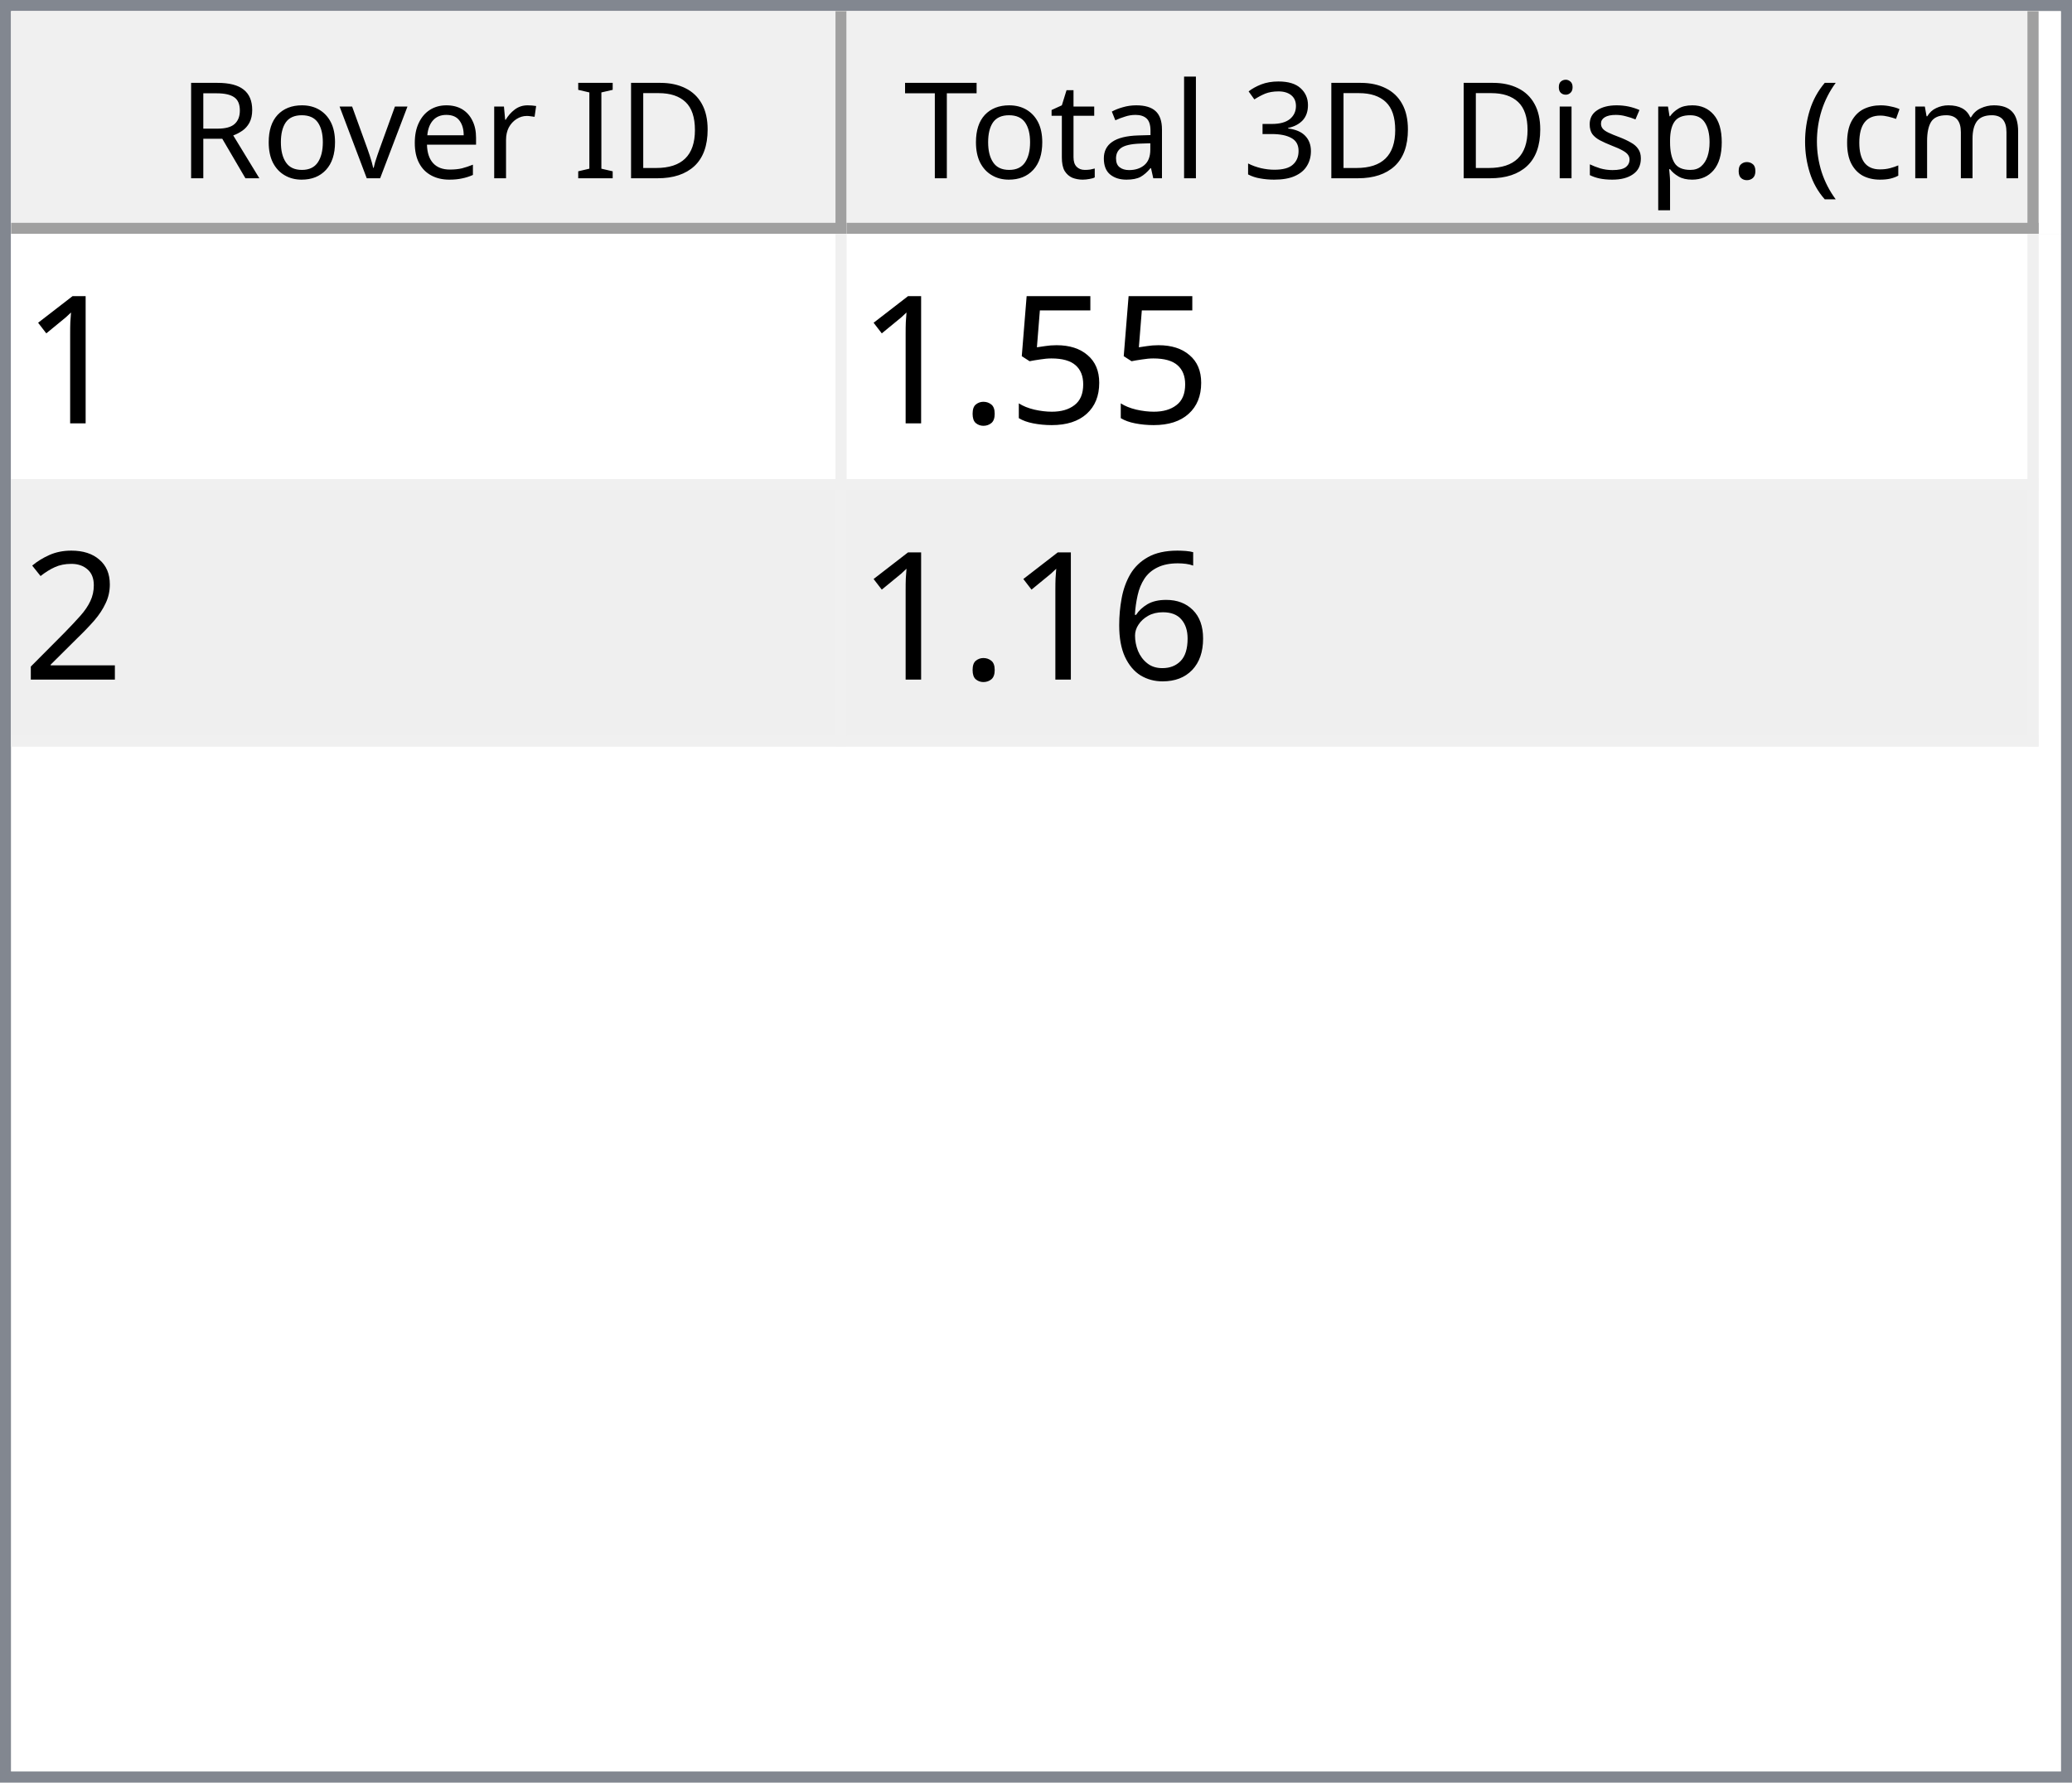
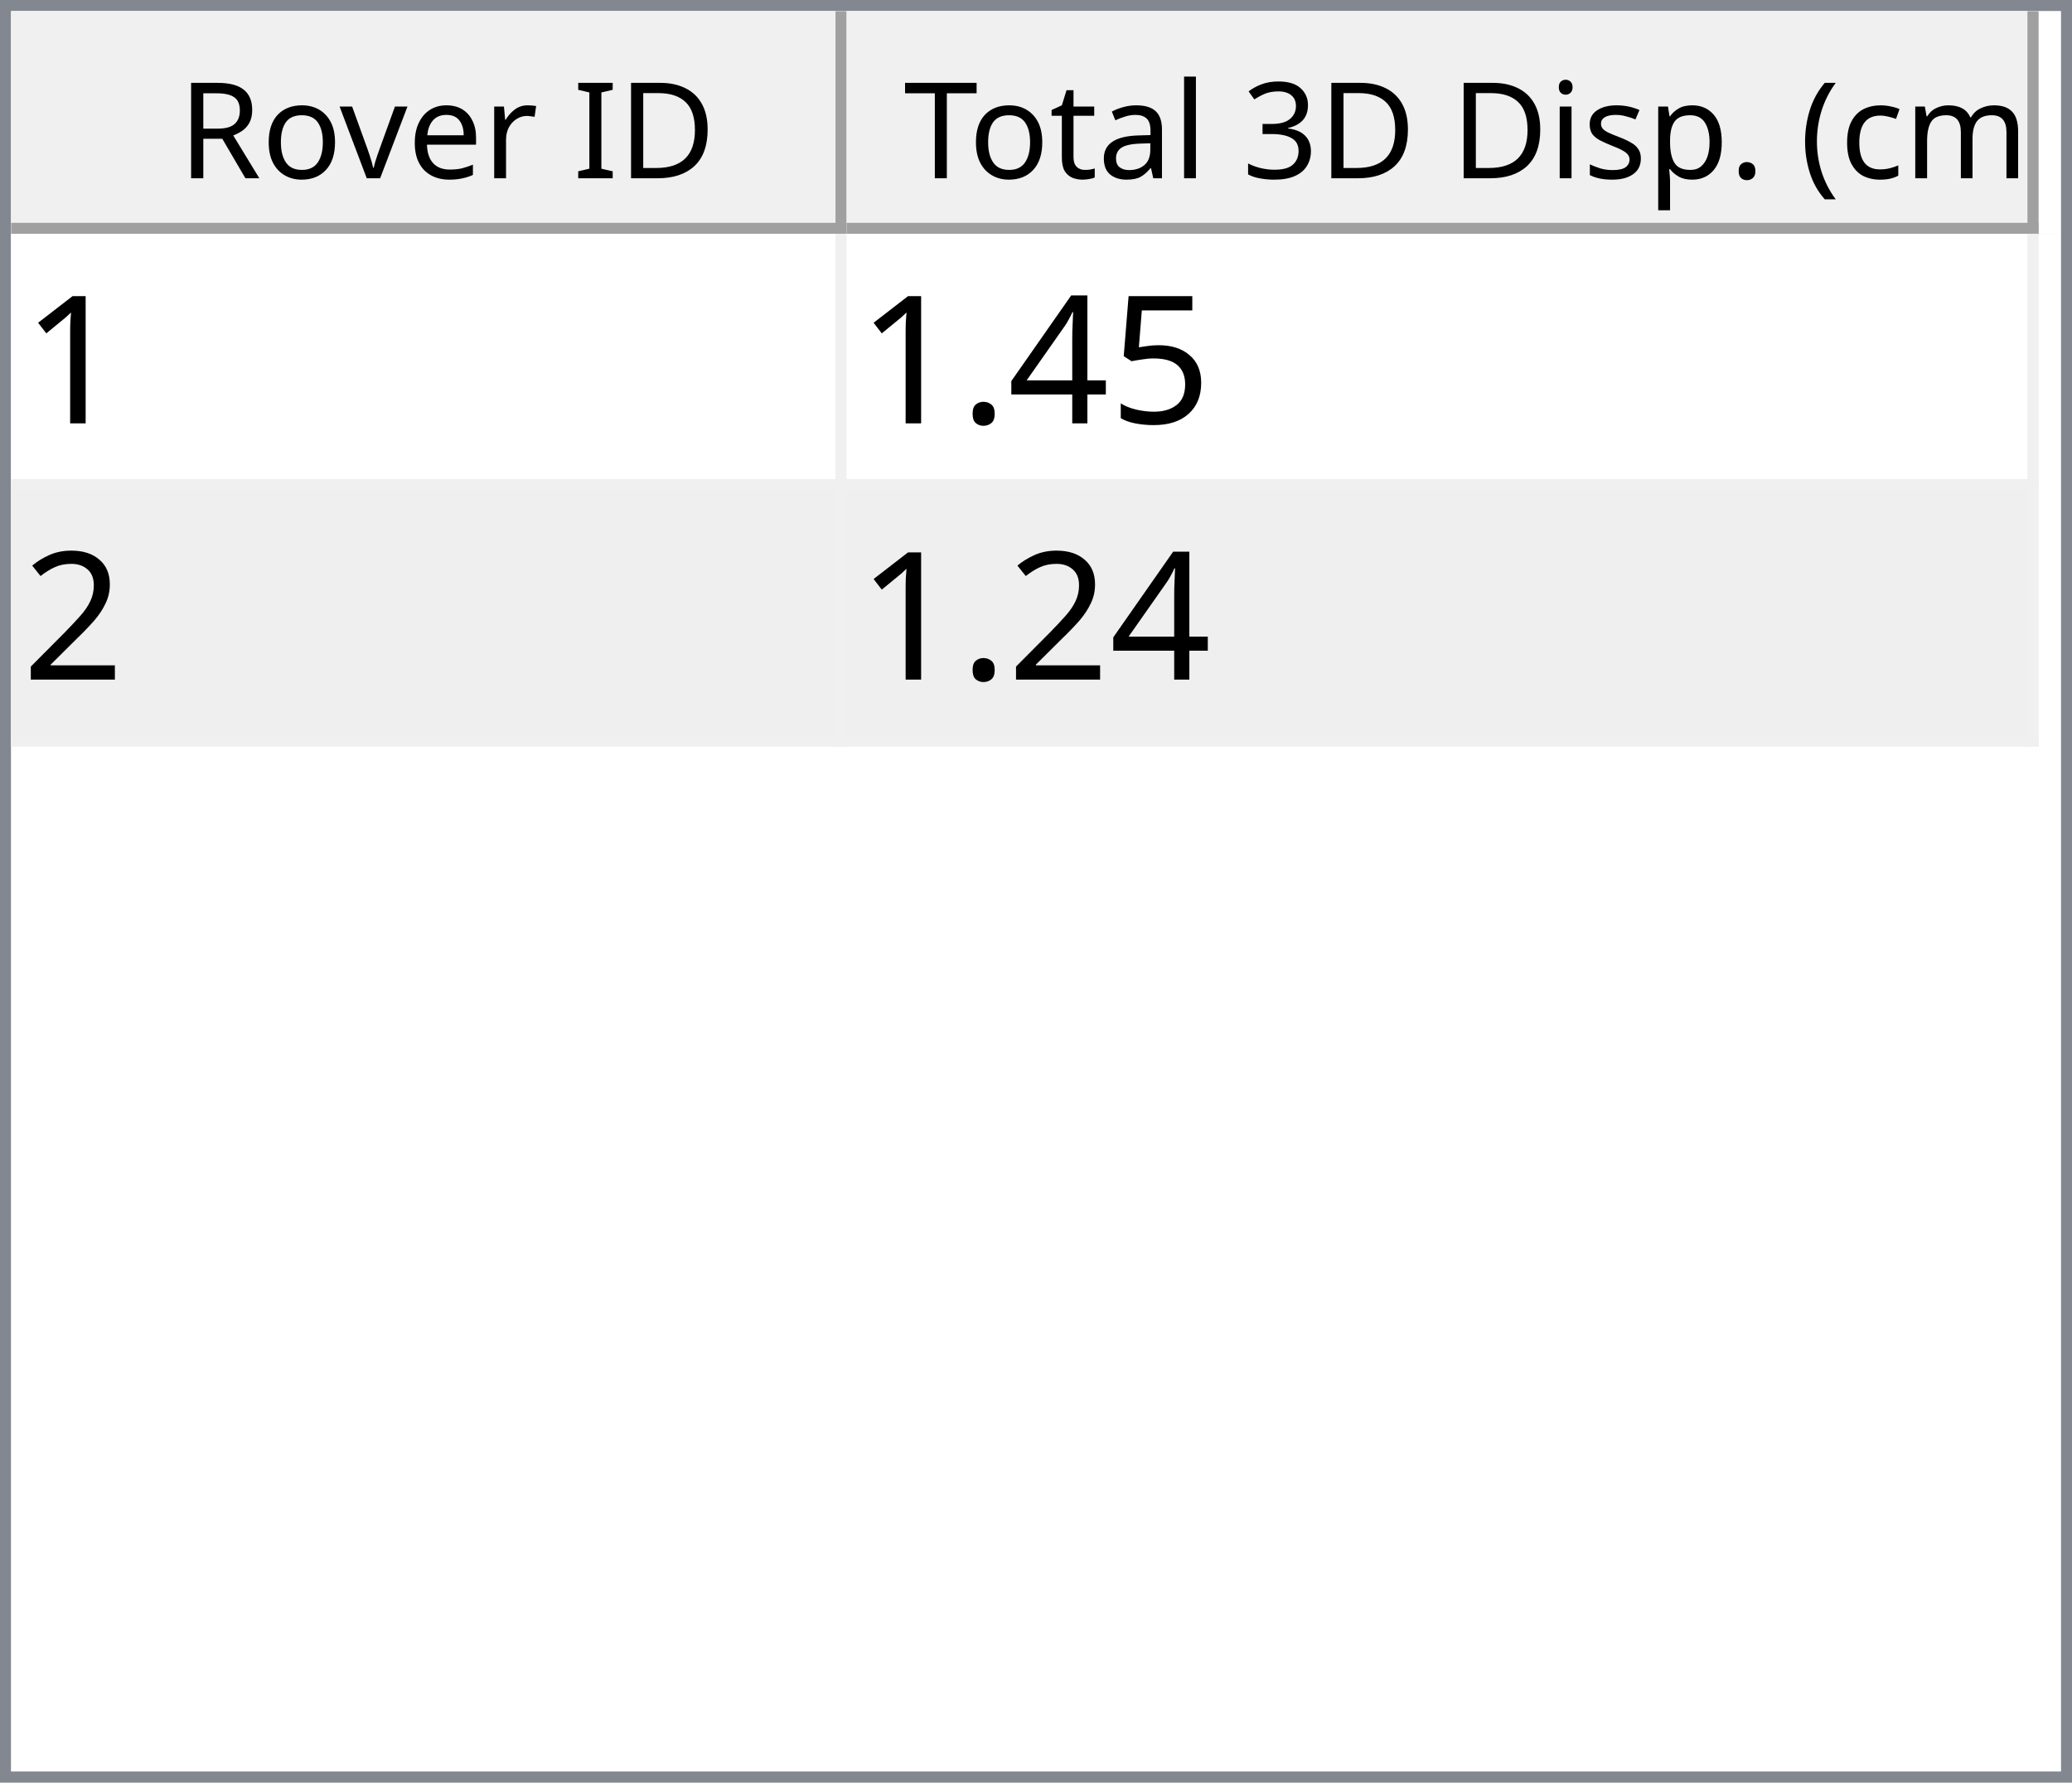
<svg xmlns="http://www.w3.org/2000/svg" style="fill-opacity:1; color-rendering:auto; color-interpolation:auto; text-rendering:auto; stroke:black; stroke-linecap:square; stroke-miterlimit:10; shape-rendering:auto; stroke-opacity:1; fill:black; stroke-dasharray:none; font-weight:normal; stroke-width:1; font-family:'Dialog'; font-style:normal; stroke-linejoin:miter; font-size:12px; stroke-dashoffset:0; image-rendering:auto;" width="186" height="160">
  <defs id="genericDefs" />
  <g>
    <defs id="defs1">
      <clipPath clipPathUnits="userSpaceOnUse" id="clipPath1">
        <path d="M0 0 L186 0 L186 160 L0 160 L0 0 Z" />
      </clipPath>
      <clipPath clipPathUnits="userSpaceOnUse" id="clipPath2">
        <path d="M0 0 L0 160 L186 160 L186 0 Z" />
      </clipPath>
      <clipPath clipPathUnits="userSpaceOnUse" id="clipPath3">
        <path d="M0 0 L0 20 L184 20 L184 0 Z" />
      </clipPath>
      <clipPath clipPathUnits="userSpaceOnUse" id="clipPath4">
        <path d="M0 0 L0 20 L75 20 L75 0 Z" />
      </clipPath>
      <clipPath clipPathUnits="userSpaceOnUse" id="clipPath5">
        <path d="M1 1 L1 19 L74 19 L74 1 Z" />
      </clipPath>
      <clipPath clipPathUnits="userSpaceOnUse" id="clipPath6">
        <path d="M0 0 L0 18 L73 18 L73 0 Z" />
      </clipPath>
      <clipPath clipPathUnits="userSpaceOnUse" id="clipPath7">
        <path d="M-0.5 -0.5 L-0.5 19.5 L74.5 19.5 L74.5 -0.5 Z" />
      </clipPath>
      <clipPath clipPathUnits="userSpaceOnUse" id="clipPath8">
        <path d="M0 0 L0 20 L107 20 L107 0 Z" />
      </clipPath>
      <clipPath clipPathUnits="userSpaceOnUse" id="clipPath9">
        <path d="M1 1 L1 19 L106 19 L106 1 Z" />
      </clipPath>
      <clipPath clipPathUnits="userSpaceOnUse" id="clipPath10">
        <path d="M0 0 L0 18 L105 18 L105 0 Z" />
      </clipPath>
      <clipPath clipPathUnits="userSpaceOnUse" id="clipPath11">
        <path d="M-0.5 -0.5 L-0.5 19.5 L106.5 19.5 L106.5 -0.5 Z" />
      </clipPath>
      <clipPath clipPathUnits="userSpaceOnUse" id="clipPath12">
        <path d="M0 0 L0 138 L184 138 L184 0 Z" />
      </clipPath>
      <clipPath clipPathUnits="userSpaceOnUse" id="clipPath13">
        <path d="M0 0 L0 46 L182 46 L182 0 Z" />
      </clipPath>
      <clipPath clipPathUnits="userSpaceOnUse" id="clipPath14">
        <path d="M-0.5 -0.5 L-0.5 45.5 L181.5 45.5 L181.5 -0.5 Z" />
      </clipPath>
      <clipPath clipPathUnits="userSpaceOnUse" id="clipPath15">
        <path d="M0 0 L0 22 L74 22 L74 0 Z" />
      </clipPath>
      <clipPath clipPathUnits="userSpaceOnUse" id="clipPath16">
        <path d="M0 0 L0 22 L106 22 L106 0 Z" />
      </clipPath>
      <font horiz-adv-x="64.551" id="font1">
        <font-face ascent="107.91" descent="25.098" units-per-em="100" style="font-style:normal; font-family:Segoe UI; font-weight:normal;" />
        <missing-glyph horiz-adv-x="64.551" d="M8.109 0 L8.109 68.266 L56.453 68.266 L56.453 0 L8.109 0 ZM15.328 7.234 L49.219 7.234 L49.219 61.031 L15.328 61.031 L15.328 7.234 Z" />
        <glyph unicode="D" horiz-adv-x="70.117" d="M9.188 0 L9.188 70.016 L28.516 70.016 Q65.531 70.016 65.531 35.891 Q65.531 19.672 55.25 9.836 Q44.969 0 27.734 0 L9.188 0 ZM17.391 62.594 L17.391 7.422 L27.828 7.422 Q41.609 7.422 49.273 14.797 Q56.938 22.172 56.938 35.688 Q56.938 62.594 28.328 62.594 L17.391 62.594 Z" />
        <glyph unicode="I" horiz-adv-x="26.611" d="M17.391 0 L9.188 0 L9.188 70.016 L17.391 70.016 L17.391 0 Z" />
        <glyph unicode=" " horiz-adv-x="27.393" d="" />
        <glyph unicode="r" horiz-adv-x="34.766" d="M34.188 41.891 Q32.078 43.5 28.125 43.5 Q23 43.5 19.555 38.672 Q16.109 33.844 16.109 25.484 L16.109 0 L8.109 0 L8.109 50 L16.109 50 L16.109 39.703 L16.312 39.703 Q18.016 44.969 21.531 47.922 Q25.047 50.875 29.391 50.875 Q32.516 50.875 34.188 50.203 L34.188 41.891 Z" />
        <glyph unicode="e" horiz-adv-x="52.295" d="M48.297 23 L12.984 23 Q13.188 14.656 17.484 10.109 Q21.781 5.562 29.297 5.562 Q37.75 5.562 44.828 11.141 L44.828 3.609 Q38.234 -1.172 27.391 -1.172 Q16.797 -1.172 10.742 5.641 Q4.688 12.453 4.688 24.812 Q4.688 36.469 11.305 43.82 Q17.922 51.172 27.734 51.172 Q37.547 51.172 42.922 44.828 Q48.297 38.484 48.297 27.203 L48.297 23 ZM40.094 29.781 Q40.047 36.719 36.75 40.578 Q33.453 44.438 27.594 44.438 Q21.922 44.438 17.969 40.383 Q14.016 36.328 13.094 29.781 L40.094 29.781 Z" />
        <glyph unicode="v" horiz-adv-x="47.9" d="M47.406 50 L27.484 0 L19.625 0 L0.688 50 L9.469 50 L22.172 13.672 Q23.578 9.672 23.922 6.688 L24.125 6.688 Q24.609 10.453 25.688 13.484 L38.969 50 L47.406 50 Z" />
        <glyph unicode="o" horiz-adv-x="58.594" d="M29 -1.172 Q17.922 -1.172 11.305 5.836 Q4.688 12.844 4.688 24.422 Q4.688 37.016 11.57 44.094 Q18.453 51.172 30.172 51.172 Q41.359 51.172 47.633 44.289 Q53.906 37.406 53.906 25.203 Q53.906 13.234 47.141 6.031 Q40.375 -1.172 29 -1.172 ZM29.594 44.438 Q21.875 44.438 17.383 39.188 Q12.891 33.938 12.891 24.703 Q12.891 15.828 17.43 10.695 Q21.969 5.562 29.594 5.562 Q37.359 5.562 41.531 10.594 Q45.703 15.625 45.703 24.906 Q45.703 34.281 41.531 39.359 Q37.359 44.438 29.594 44.438 Z" />
        <glyph unicode="R" horiz-adv-x="59.814" d="M59.375 0 L49.609 0 L37.891 19.625 Q36.281 22.359 34.766 24.289 Q33.25 26.219 31.664 27.438 Q30.078 28.656 28.25 29.219 Q26.422 29.781 24.125 29.781 L17.391 29.781 L17.391 0 L9.188 0 L9.188 70.016 L30.078 70.016 Q34.672 70.016 38.555 68.867 Q42.438 67.719 45.289 65.375 Q48.141 63.031 49.758 59.547 Q51.375 56.062 51.375 51.375 Q51.375 47.703 50.273 44.656 Q49.172 41.609 47.148 39.211 Q45.125 36.812 42.266 35.133 Q39.406 33.453 35.844 32.516 L35.844 32.328 Q37.594 31.547 38.891 30.547 Q40.188 29.547 41.359 28.18 Q42.531 26.812 43.68 25.078 Q44.828 23.344 46.234 21.047 L59.375 0 ZM17.391 62.594 L17.391 37.203 L28.516 37.203 Q31.594 37.203 34.203 38.133 Q36.812 39.062 38.719 40.797 Q40.625 42.531 41.703 45.047 Q42.781 47.562 42.781 50.688 Q42.781 56.297 39.141 59.445 Q35.5 62.594 28.609 62.594 L17.391 62.594 Z" />
        <glyph unicode=")" horiz-adv-x="30.176" d="M8.297 -15.922 L1.172 -15.922 Q16.406 2.344 16.406 26.812 Q16.406 51.469 1.078 70.016 L8.297 70.016 Q23.531 52.156 23.531 26.703 Q23.531 1.375 8.297 -15.922 Z" />
        <glyph unicode="m" horiz-adv-x="86.133" d="M79.109 0 L71.094 0 L71.094 28.719 Q71.094 37.016 68.531 40.727 Q65.969 44.438 59.906 44.438 Q54.781 44.438 51.195 39.75 Q47.609 35.062 47.609 28.516 L47.609 0 L39.594 0 L39.594 29.688 Q39.594 44.438 28.219 44.438 Q22.953 44.438 19.531 40.016 Q16.109 35.594 16.109 28.516 L16.109 0 L8.109 0 L8.109 50 L16.109 50 L16.109 42.094 L16.312 42.094 Q21.625 51.172 31.844 51.172 Q36.969 51.172 40.773 48.312 Q44.578 45.453 46 40.828 Q51.562 51.172 62.594 51.172 Q79.109 51.172 79.109 30.812 L79.109 0 Z" />
        <glyph unicode="c" horiz-adv-x="46.191" d="M42.188 2.297 Q36.422 -1.172 28.516 -1.172 Q17.828 -1.172 11.258 5.789 Q4.688 12.75 4.688 23.828 Q4.688 36.188 11.766 43.68 Q18.844 51.172 30.672 51.172 Q37.25 51.172 42.281 48.734 L42.281 40.531 Q36.719 44.438 30.375 44.438 Q22.703 44.438 17.797 38.945 Q12.891 33.453 12.891 24.516 Q12.891 15.719 17.508 10.641 Q22.125 5.562 29.891 5.562 Q36.422 5.562 42.188 9.906 L42.188 2.297 Z" />
        <glyph unicode="(" horiz-adv-x="30.176" d="M29.109 -15.922 L21.969 -15.922 Q6.844 1.375 6.844 26.703 Q6.844 52.156 21.969 70.016 L29.203 70.016 Q13.875 51.469 13.875 26.812 Q13.875 2.344 29.109 -15.922 Z" />
        <glyph unicode="." horiz-adv-x="21.68" d="M10.891 -1.078 Q8.641 -1.078 7.055 0.539 Q5.469 2.156 5.469 4.391 Q5.469 6.641 7.055 8.273 Q8.641 9.906 10.891 9.906 Q13.188 9.906 14.797 8.273 Q16.406 6.641 16.406 4.391 Q16.406 2.156 14.797 0.539 Q13.188 -1.078 10.891 -1.078 Z" />
        <glyph unicode="p" horiz-adv-x="58.789" d="M16.312 7.234 L16.109 7.234 L16.109 -23 L8.109 -23 L8.109 50 L16.109 50 L16.109 41.219 L16.312 41.219 Q22.219 51.172 33.594 51.172 Q43.266 51.172 48.688 44.461 Q54.109 37.75 54.109 26.469 Q54.109 13.922 48 6.375 Q41.891 -1.172 31.297 -1.172 Q21.578 -1.172 16.312 7.234 ZM16.109 27.391 L16.109 20.406 Q16.109 14.203 20.141 9.883 Q24.172 5.562 30.375 5.562 Q37.641 5.562 41.773 11.133 Q45.906 16.703 45.906 26.609 Q45.906 34.969 42.047 39.703 Q38.188 44.438 31.594 44.438 Q24.609 44.438 20.359 39.578 Q16.109 34.719 16.109 27.391 Z" />
        <glyph unicode="s" horiz-adv-x="42.432" d="M5.078 1.812 L5.078 10.406 Q11.625 5.562 19.484 5.562 Q30.031 5.562 30.031 12.594 Q30.031 14.594 29.125 15.992 Q28.219 17.391 26.68 18.461 Q25.141 19.531 23.07 20.383 Q21 21.234 18.609 22.172 Q15.281 23.484 12.766 24.828 Q10.25 26.172 8.57 27.859 Q6.891 29.547 6.031 31.695 Q5.172 33.844 5.172 36.719 Q5.172 40.234 6.789 42.945 Q8.406 45.656 11.086 47.484 Q13.766 49.312 17.211 50.242 Q20.656 51.172 24.312 51.172 Q30.812 51.172 35.938 48.922 L35.938 40.828 Q30.422 44.438 23.25 44.438 Q21 44.438 19.195 43.922 Q17.391 43.406 16.094 42.477 Q14.797 41.547 14.086 40.258 Q13.375 38.969 13.375 37.406 Q13.375 35.453 14.086 34.133 Q14.797 32.812 16.164 31.789 Q17.531 30.766 19.484 29.938 Q21.438 29.109 23.922 28.125 Q27.25 26.859 29.883 25.516 Q32.516 24.172 34.375 22.484 Q36.234 20.797 37.234 18.602 Q38.234 16.406 38.234 13.375 Q38.234 9.672 36.602 6.938 Q34.969 4.203 32.234 2.398 Q29.5 0.594 25.93 -0.289 Q22.359 -1.172 18.453 -1.172 Q10.75 -1.172 5.078 1.812 Z" />
        <glyph unicode="i" horiz-adv-x="24.219" d="M12.203 62.703 Q10.062 62.703 8.547 64.164 Q7.031 65.625 7.031 67.875 Q7.031 70.125 8.547 71.609 Q10.062 73.094 12.203 73.094 Q14.406 73.094 15.945 71.609 Q17.484 70.125 17.484 67.875 Q17.484 65.719 15.945 64.211 Q14.406 62.703 12.203 62.703 ZM16.109 0 L8.109 0 L8.109 50 L16.109 50 L16.109 0 Z" />
        <glyph unicode="3" horiz-adv-x="53.906" d="M46.531 19.828 Q46.531 15.094 44.75 11.211 Q42.969 7.328 39.719 4.57 Q36.469 1.812 31.93 0.297 Q27.391 -1.219 21.922 -1.219 Q11.922 -1.219 6 2.594 L6 11.188 Q13.094 5.609 22.219 5.609 Q25.875 5.609 28.828 6.539 Q31.781 7.469 33.906 9.227 Q36.031 10.984 37.18 13.477 Q38.328 15.969 38.328 19.094 Q38.328 32.812 18.797 32.812 L12.984 32.812 L12.984 39.594 L18.5 39.594 Q35.797 39.594 35.797 52.484 Q35.797 64.406 22.609 64.406 Q15.188 64.406 8.688 59.422 L8.688 67.188 Q15.375 71.188 24.609 71.188 Q29 71.188 32.57 69.969 Q36.141 68.75 38.68 66.555 Q41.219 64.359 42.609 61.281 Q44 58.203 44 54.5 Q44 40.672 30.031 36.719 L30.031 36.531 Q33.594 36.141 36.625 34.797 Q39.656 33.453 41.852 31.305 Q44.047 29.156 45.289 26.25 Q46.531 23.344 46.531 19.828 Z" />
        <glyph unicode="l" horiz-adv-x="24.219" d="M16.109 0 L8.109 0 L8.109 74.031 L16.109 74.031 L16.109 0 Z" />
        <glyph unicode="a" horiz-adv-x="50.879" d="M43.891 0 L35.891 0 L35.891 7.812 L35.688 7.812 Q30.469 -1.172 20.312 -1.172 Q12.844 -1.172 8.617 2.781 Q4.391 6.734 4.391 13.281 Q4.391 27.297 20.906 29.594 L35.891 31.688 Q35.891 44.438 25.594 44.438 Q16.547 44.438 9.281 38.281 L9.281 46.484 Q16.656 51.172 26.266 51.172 Q43.891 51.172 43.891 32.516 L43.891 0 ZM35.891 25.297 L23.828 23.641 Q18.266 22.859 15.43 20.875 Q12.594 18.891 12.594 13.875 Q12.594 10.203 15.211 7.883 Q17.828 5.562 22.172 5.562 Q28.125 5.562 32.008 9.742 Q35.891 13.922 35.891 20.312 L35.891 25.297 Z" />
        <glyph unicode="t" horiz-adv-x="33.887" d="M31.297 0.484 Q28.469 -1.078 23.828 -1.078 Q10.688 -1.078 10.688 13.578 L10.688 43.172 L2.094 43.172 L2.094 50 L10.688 50 L10.688 62.203 L18.703 64.797 L18.703 50 L31.297 50 L31.297 43.172 L18.703 43.172 L18.703 14.984 Q18.703 9.969 20.414 7.82 Q22.125 5.672 26.078 5.672 Q29.109 5.672 31.297 7.328 L31.297 0.484 Z" />
        <glyph unicode="T" horiz-adv-x="52.393" d="M50.594 62.594 L30.375 62.594 L30.375 0 L22.172 0 L22.172 62.594 L2 62.594 L2 70.016 L50.594 70.016 L50.594 62.594 Z" />
      </font>
      <font horiz-adv-x="75.0" id="font2">
        <font-face ascent="100.537" descent="21.973" units-per-em="100" style="font-style:normal; font-family:sans-serif; font-weight:normal;" />
        <missing-glyph horiz-adv-x="75.0" d="M12.5 0 L12.5 62.5 L62.5 62.5 L62.5 0 L12.5 0 ZM14.062 1.562 L60.938 1.562 L60.938 60.938 L14.062 60.938 L14.062 1.562 Z" />
        <glyph unicode="1" horiz-adv-x="55.615" d="M37.25 0 L28.469 0 L28.469 56 Q25.297 52.984 20.141 49.953 Q14.984 46.922 10.891 45.406 L10.891 53.906 Q18.266 57.375 23.781 62.305 Q29.297 67.234 31.594 71.875 L37.25 71.875 L37.25 0 Z" />
        <glyph unicode="5" horiz-adv-x="55.615" d="M4.156 18.75 L13.375 19.531 Q14.406 12.797 18.141 9.398 Q21.875 6 27.156 6 Q33.5 6 37.891 10.789 Q42.281 15.578 42.281 23.484 Q42.281 31 38.062 35.352 Q33.844 39.703 27 39.703 Q22.75 39.703 19.336 37.773 Q15.922 35.844 13.969 32.766 L5.719 33.844 L12.641 70.609 L48.25 70.609 L48.25 62.203 L19.672 62.203 L15.828 42.969 Q22.266 47.469 29.344 47.469 Q38.719 47.469 45.164 40.969 Q51.609 34.469 51.609 24.266 Q51.609 14.547 45.953 7.469 Q39.062 -1.219 27.156 -1.219 Q17.391 -1.219 11.211 4.25 Q5.031 9.719 4.156 18.75 Z" />
+         <glyph unicode="4" horiz-adv-x="55.615" d="M32.328 0 L32.328 17.141 L1.266 17.141 L1.266 25.203 L33.938 71.578 L41.109 71.578 L41.109 25.203 L50.781 25.203 L50.781 17.141 L41.109 17.141 L41.109 0 L32.328 0 ZM32.328 25.203 L32.328 57.469 L9.906 25.203 L32.328 25.203 Z" />
        <glyph unicode="." horiz-adv-x="27.783" d="M9.078 0 L9.078 10.016 L19.094 10.016 L19.094 0 L9.078 0 Z" />
        <glyph unicode="2" horiz-adv-x="55.615" d="M50.344 8.453 L50.344 0 L3.031 0 Q2.938 3.172 4.047 6.109 Q5.859 10.938 9.836 15.625 Q13.812 20.312 21.344 26.469 Q33.016 36.031 37.117 41.625 Q41.219 47.219 41.219 52.203 Q41.219 57.422 37.477 61.008 Q33.734 64.594 27.734 64.594 Q21.391 64.594 17.578 60.789 Q13.766 56.984 13.719 50.25 L4.688 51.172 Q5.609 61.281 11.664 66.578 Q17.719 71.875 27.938 71.875 Q38.234 71.875 44.242 66.164 Q50.25 60.453 50.25 52 Q50.25 47.703 48.492 43.555 Q46.734 39.406 42.656 34.812 Q38.578 30.219 29.109 22.219 Q21.188 15.578 18.945 13.211 Q16.703 10.844 15.234 8.453 L50.344 8.453 Z" />
-         <glyph unicode="6" horiz-adv-x="55.615" d="M49.75 54.047 L41.016 53.375 Q39.844 58.547 37.703 60.891 Q34.125 64.656 28.906 64.656 Q24.703 64.656 21.531 62.312 Q17.391 59.281 14.992 53.469 Q12.594 47.656 12.5 36.922 Q15.672 41.75 20.266 44.094 Q24.859 46.438 29.891 46.438 Q38.672 46.438 44.852 39.969 Q51.031 33.5 51.031 23.25 Q51.031 16.5 48.125 10.719 Q45.219 4.938 40.141 1.859 Q35.062 -1.219 28.609 -1.219 Q17.625 -1.219 10.695 6.859 Q3.766 14.938 3.766 33.5 Q3.766 54.25 11.422 63.672 Q18.109 71.875 29.438 71.875 Q37.891 71.875 43.289 67.141 Q48.688 62.406 49.75 54.047 ZM13.875 23.188 Q13.875 18.656 15.797 14.508 Q17.719 10.359 21.188 8.18 Q24.656 6 28.469 6 Q34.031 6 38.039 10.492 Q42.047 14.984 42.047 22.703 Q42.047 30.125 38.086 34.398 Q34.125 38.672 28.125 38.672 Q22.172 38.672 18.023 34.398 Q13.875 30.125 13.875 23.188 Z" />
      </font>
    </defs>
    <g style="fill:white; stroke:white;">
      <rect x="0" y="0" width="186" style="clip-path:url(#clipPath1); stroke:none;" height="160" />
    </g>
    <g style="fill:white; text-rendering:optimizeSpeed; color-rendering:optimizeSpeed; image-rendering:optimizeSpeed; shape-rendering:crispEdges; stroke:white; color-interpolation:sRGB;">
      <rect x="0" width="186" height="160" y="0" style="stroke:none;" />
      <path style="stroke:none;" d="M0 160 L186 160 L186 0 L0 0 Z" />
    </g>
    <g style="fill:rgb(240,240,240); font-family:'Segoe UI'; stroke:rgb(240,240,240);">
      <rect x="0" y="0" width="186" style="clip-path:url(#clipPath2); stroke:none;" height="160" />
    </g>
    <g style="fill:rgb(130,135,144); font-family:'Segoe UI'; stroke:rgb(130,135,144);">
      <path d="M0 0 L186 0 L186 160 L0 160 L0 0 ZM1 1 L185 1 L185 159 L1 159 L1 1 Z" style="fill-rule:evenodd; clip-path:url(#clipPath2); stroke:none;" />
    </g>
    <g style="fill:white; font-family:'Segoe UI'; stroke:white;" transform="translate(1,1)">
      <rect x="0" y="0" width="184" style="clip-path:url(#clipPath3); stroke:none;" height="20" />
    </g>
    <g style="fill:rgb(240,240,240); font-family:'Segoe UI'; stroke:rgb(240,240,240);" transform="translate(1,1)">
      <rect x="0" y="0" width="75" style="clip-path:url(#clipPath4); stroke:none;" height="20" />
    </g>
    <g style="font-family:'Segoe UI';" transform="translate(2,2)">
      <text x="14" xml:space="preserve" y="14" style="clip-path:url(#clipPath6); stroke:none;">Rover ID</text>
    </g>
    <g style="fill:rgb(160,160,160); font-family:'Segoe UI'; stroke:rgb(160,160,160); stroke-linejoin:bevel;" transform="translate(1.5,1.5)">
      <line x1="74" x2="74" y1="0" style="fill:none; clip-path:url(#clipPath7);" y2="19" />
    </g>
    <g style="fill:rgb(160,160,160); font-family:'Segoe UI'; stroke:rgb(160,160,160); stroke-linejoin:bevel;" transform="matrix(1,0,0,1,1,1) translate(0.5,0.5)">
      <line x1="0" x2="74" y1="19" style="fill:none; clip-path:url(#clipPath7);" y2="19" />
    </g>
    <g style="fill:rgb(240,240,240); font-family:'Segoe UI'; stroke:rgb(240,240,240);" transform="translate(76,1)">
      <rect x="0" y="0" width="107" style="clip-path:url(#clipPath8); stroke:none;" height="20" />
    </g>
    <g style="font-family:'Segoe UI';" transform="translate(77,2)">
      <text x="1" xml:space="preserve" y="14" style="clip-path:url(#clipPath10); stroke:none;"> Total 3D Disp. (cm)</text>
    </g>
    <g style="fill:rgb(160,160,160); font-family:'Segoe UI'; stroke:rgb(160,160,160); stroke-linejoin:bevel;" transform="translate(76.5,1.5)">
      <line x1="106" x2="106" y1="0" style="fill:none; clip-path:url(#clipPath11);" y2="19" />
    </g>
    <g style="fill:rgb(160,160,160); font-family:'Segoe UI'; stroke:rgb(160,160,160); stroke-linejoin:bevel;" transform="matrix(1,0,0,1,76,1) translate(0.5,0.5)">
      <line x1="0" x2="106" y1="19" style="fill:none; clip-path:url(#clipPath11);" y2="19" />
    </g>
    <g style="fill:white; font-family:'Segoe UI'; stroke:white;" transform="translate(1,21)">
      <rect x="0" y="0" width="184" style="clip-path:url(#clipPath12); stroke:none;" height="138" />
    </g>
    <g style="fill:rgb(240,240,240); font-size:16px; font-family:sans-serif; stroke:rgb(240,240,240);" transform="translate(1,21)">
      <rect x="0" y="0" width="182" style="clip-path:url(#clipPath13); stroke:none;" height="46" />
      <line transform="translate(0.5,0.5)" x1="0" x2="181" y1="22" style="clip-path:url(#clipPath14); fill:none; stroke-linejoin:bevel;" y2="22" />
    </g>
    <g transform="matrix(1,0,0,1,1,21) translate(0.5,0.5)" style="fill:rgb(240,240,240); font-size:16px; font-family:sans-serif; stroke:rgb(240,240,240); stroke-linejoin:bevel;">
      <line x1="0" x2="181" y1="45" style="fill:none; clip-path:url(#clipPath14);" y2="45" />
    </g>
    <g transform="matrix(1,0,0,1,1,21) translate(0.5,0.5)" style="fill:rgb(240,240,240); font-size:16px; font-family:sans-serif; stroke:rgb(240,240,240); stroke-linejoin:bevel;">
      <line x1="74" x2="74" y1="0" style="fill:none; clip-path:url(#clipPath14);" y2="45" />
    </g>
    <g transform="matrix(1,0,0,1,1,21) translate(0.5,0.5)" style="fill:rgb(240,240,240); font-size:16px; font-family:sans-serif; stroke:rgb(240,240,240); stroke-linejoin:bevel;">
      <line x1="181" x2="181" y1="0" style="fill:none; clip-path:url(#clipPath14);" y2="45" />
    </g>
    <g style="fill:white; font-size:16px; font-family:sans-serif; stroke:white;" transform="matrix(1,0,0,1,1,21)">
      <rect x="0" y="0" width="74" style="clip-path:url(#clipPath15); stroke:none;" height="22" />
      <text x="1" y="17" style="fill:black; clip-path:url(#clipPath15); stroke:none;" xml:space="preserve">1</text>
    </g>
    <g style="fill:white; font-size:16px; font-family:sans-serif; stroke:white;" transform="matrix(1,0,0,1,1,21) translate(75,0)">
      <rect x="0" y="0" width="106" style="clip-path:url(#clipPath16); stroke:none;" height="22" />
-       <text x="1" y="17" style="fill:black; clip-path:url(#clipPath16); stroke:none;" xml:space="preserve">1.55</text>
+       <text x="1" y="17" style="fill:black; clip-path:url(#clipPath16); stroke:none;" xml:space="preserve">1.45</text>
    </g>
    <g style="fill:rgb(239,239,239); font-size:16px; font-family:sans-serif; stroke:rgb(239,239,239);" transform="matrix(1,0,0,1,1,21) translate(0,23)">
      <rect x="0" y="0" width="74" style="clip-path:url(#clipPath15); stroke:none;" height="22" />
      <text x="1" y="17" style="fill:black; clip-path:url(#clipPath15); stroke:none;" xml:space="preserve">2</text>
    </g>
    <g style="fill:rgb(239,239,239); font-size:16px; font-family:sans-serif; stroke:rgb(239,239,239);" transform="matrix(1,0,0,1,1,21) translate(75,23)">
      <rect x="0" y="0" width="106" style="clip-path:url(#clipPath16); stroke:none;" height="22" />
-       <text x="1" y="17" style="fill:black; clip-path:url(#clipPath16); stroke:none;" xml:space="preserve">1.16</text>
+       <text x="1" y="17" style="fill:black; clip-path:url(#clipPath16); stroke:none;" xml:space="preserve">1.24</text>
    </g>
  </g>
</svg>
